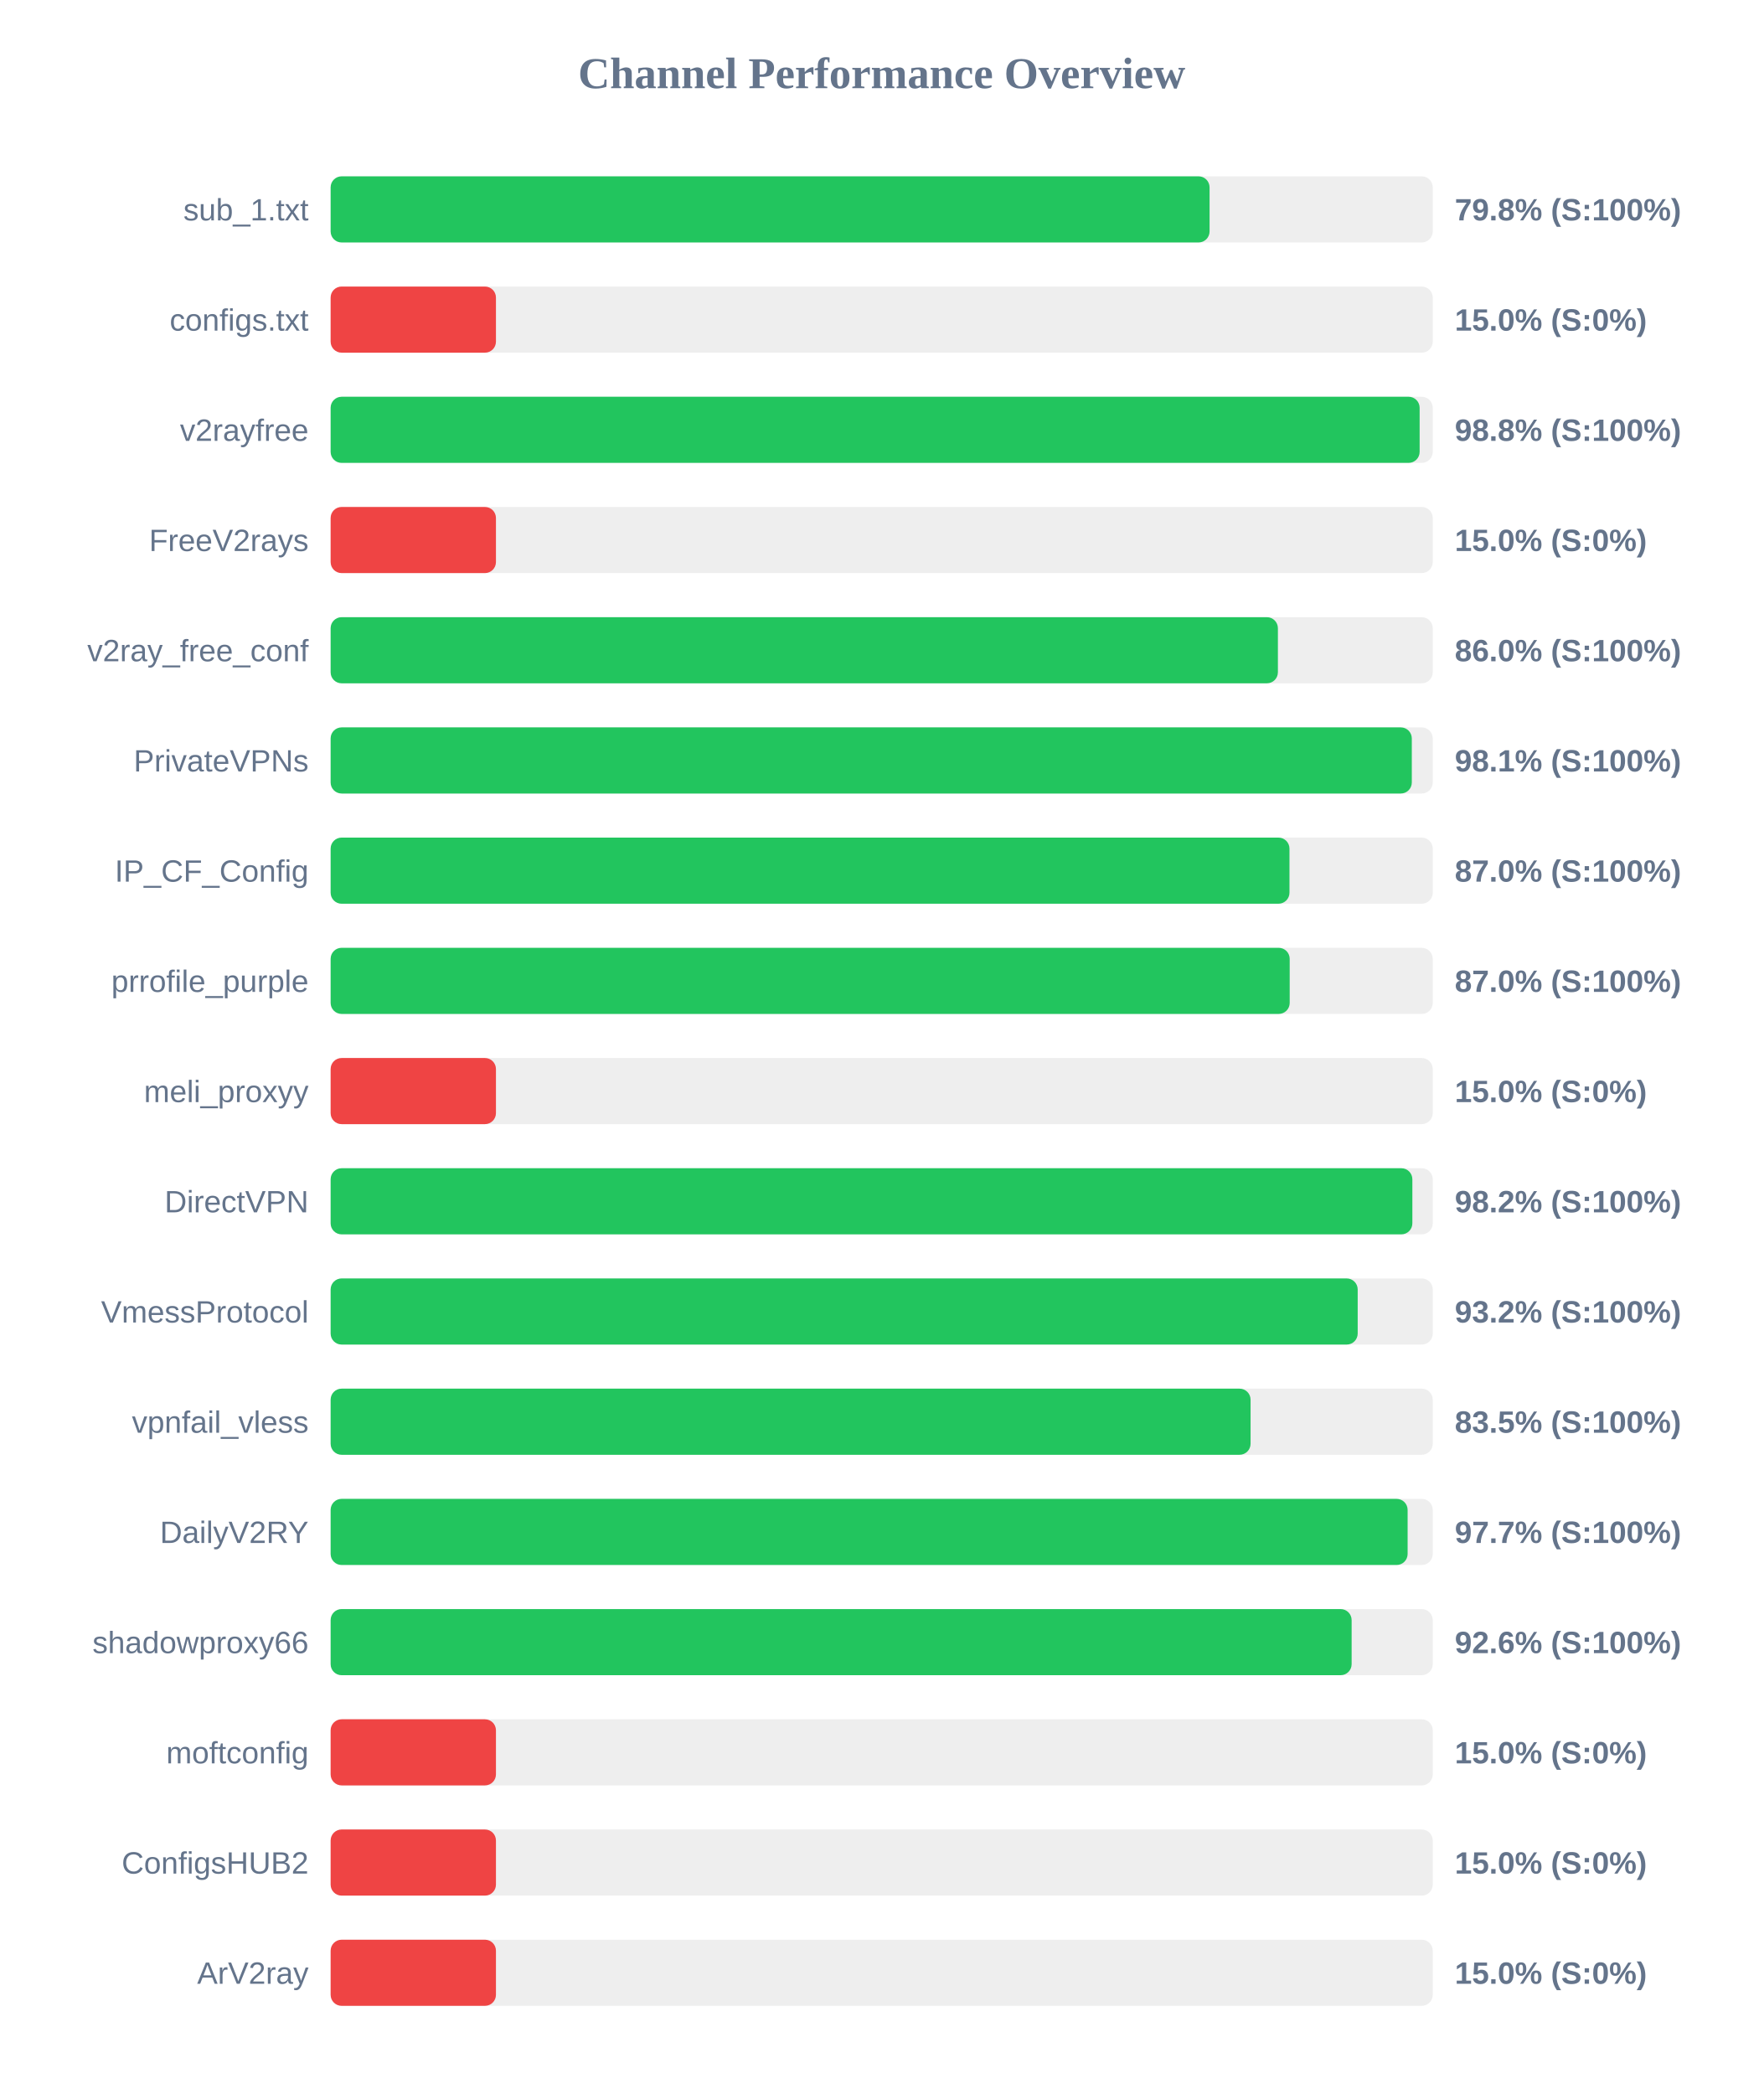
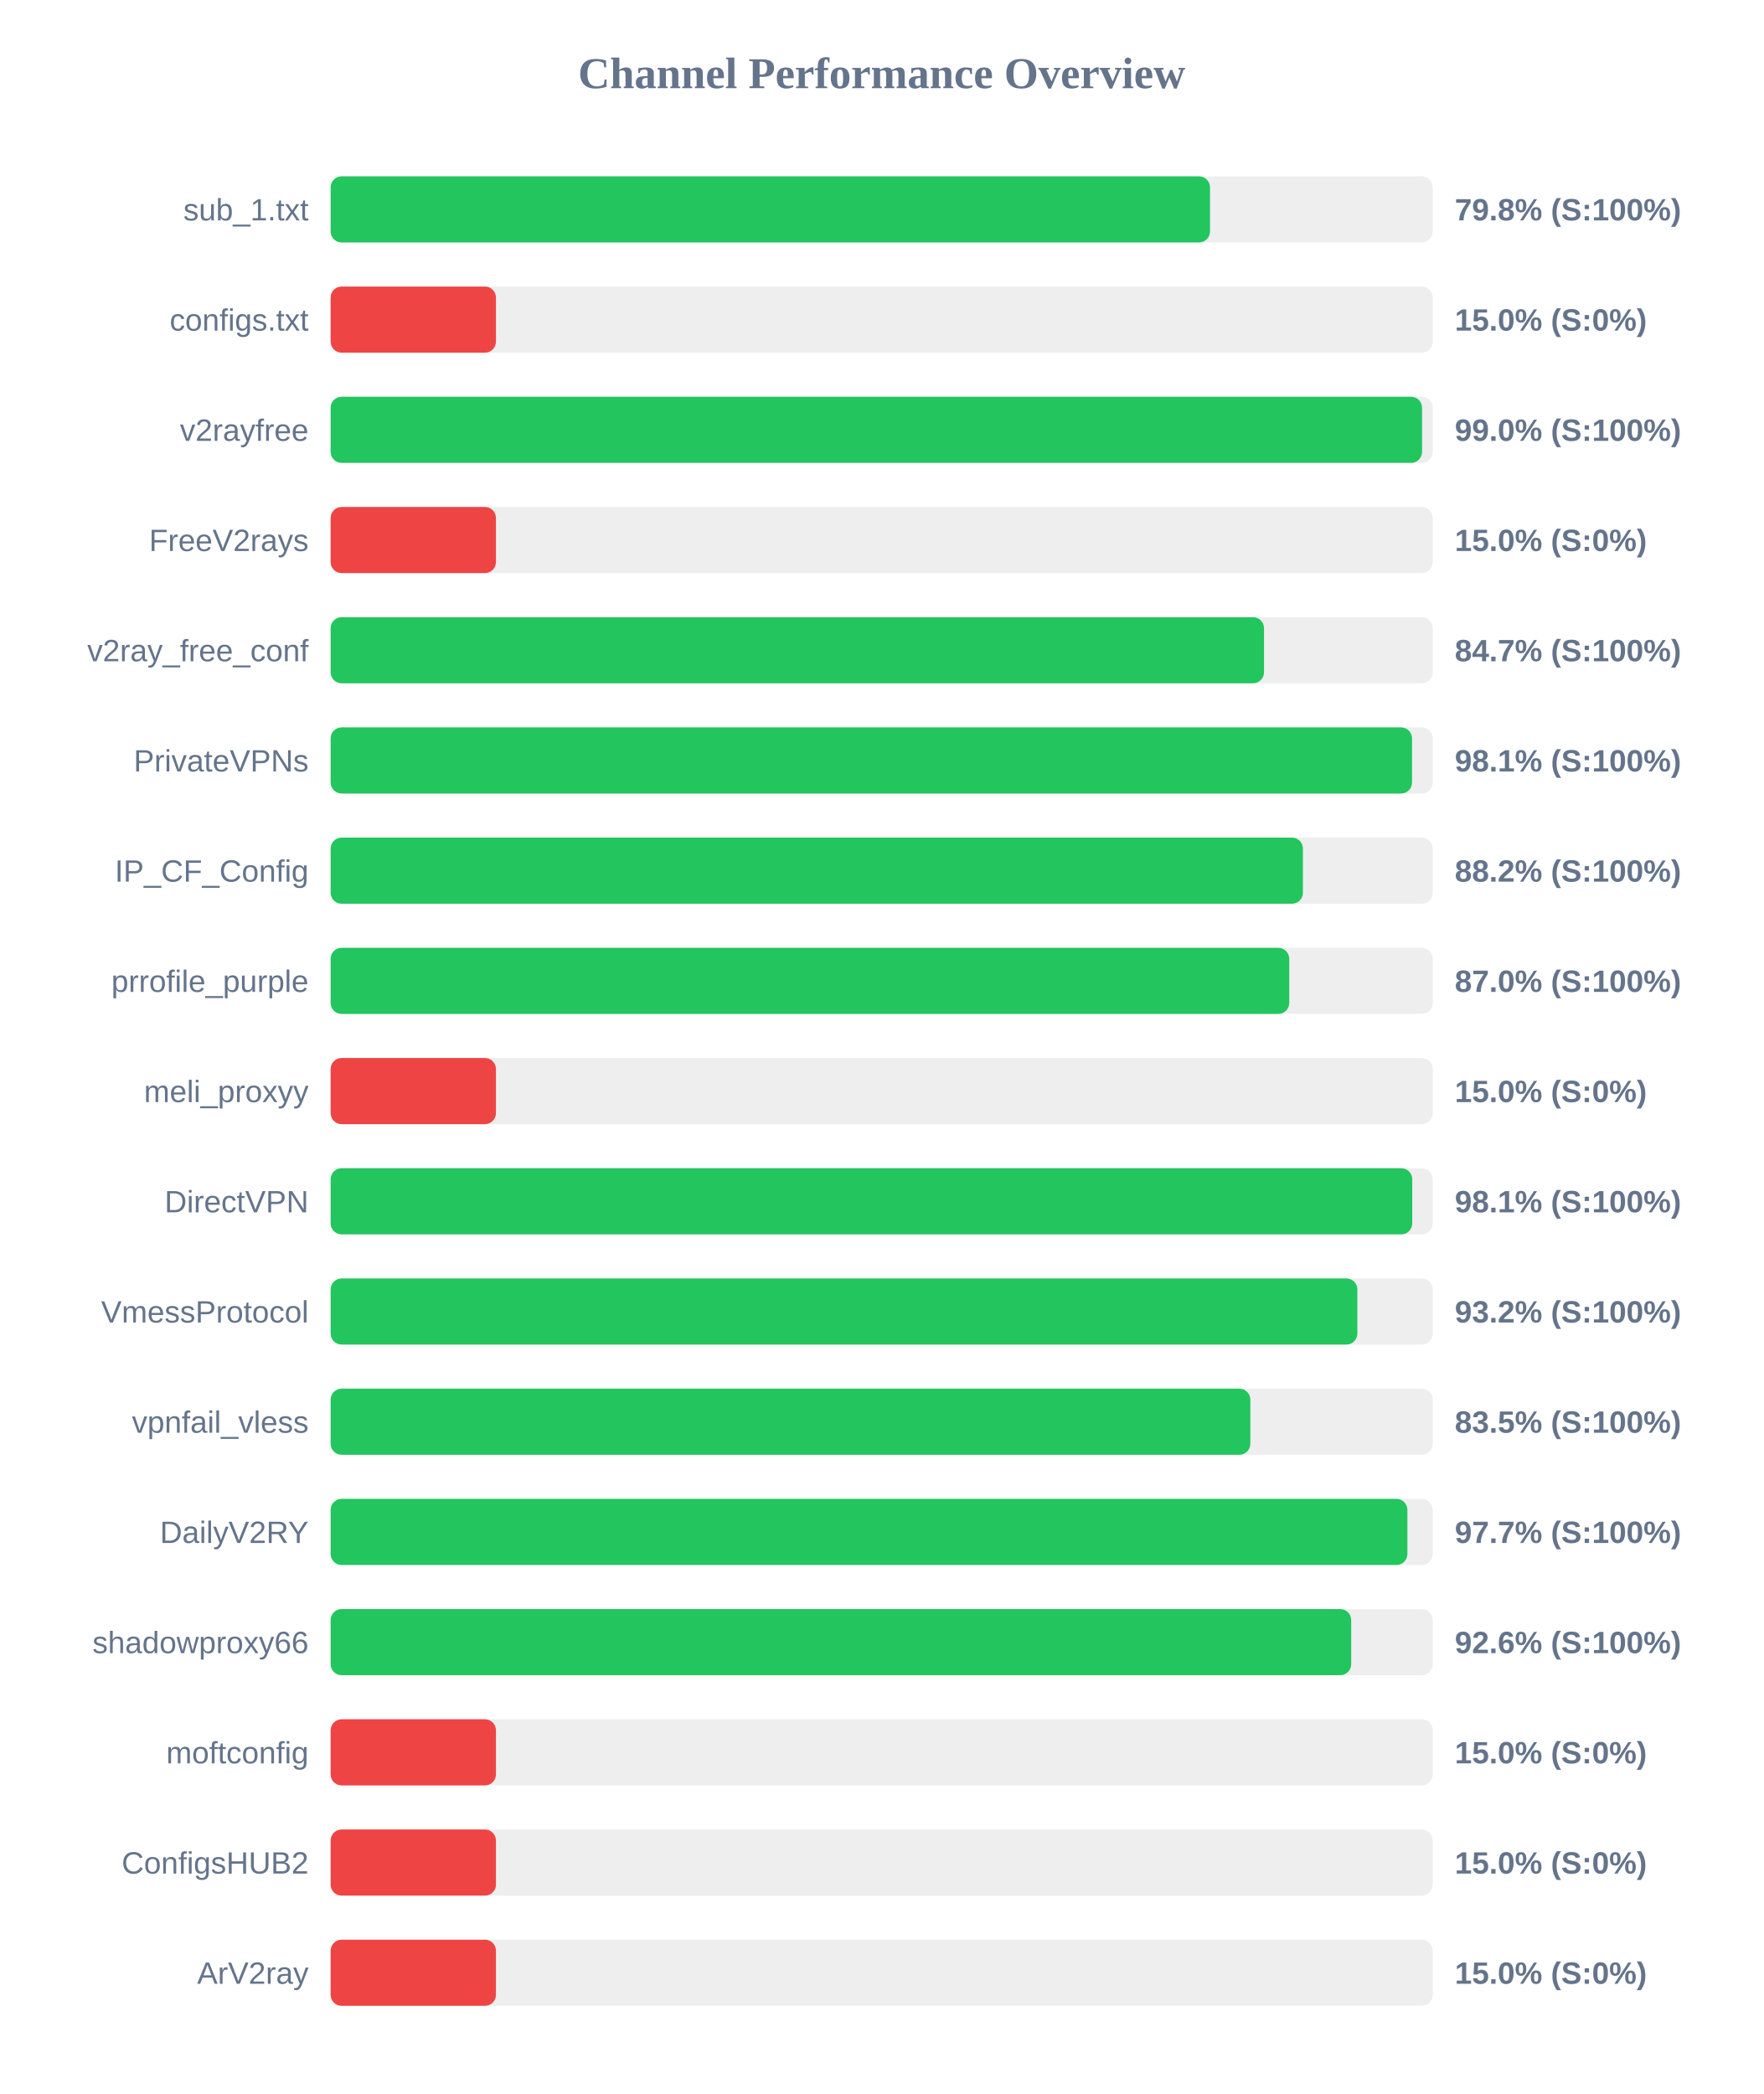
<svg xmlns="http://www.w3.org/2000/svg" width="800" height="950" version="1.1">
  <style>
        .row { font: 14px Arial; fill: #64748b; }
        .score { font: bold 14px Arial; fill: #64748b; }
    </style>
  <text x="400" y="40" text-anchor="middle" font-size="20px" font-weight="bold" fill="#64748b">Channel Performance Overview</text>
  <rect x="150" y="80" width="500" height="30" fill="#eee" rx="5" />
-   <rect x="150" y="80" width="398.75" height="30" fill="#22c55e" rx="5" />
+   <rect x="150" y="80" width="398.95" height="30" fill="#22c55e" rx="5" />
  <text x="140" y="100" text-anchor="end" class="row">sub_1.txt</text>
  <text x="660" y="100" text-anchor="start" class="score">79.8% (S:100%)</text>
  <rect x="150" y="130" width="500" height="30" fill="#eee" rx="5" />
  <rect x="150" y="130" width="75.0" height="30" fill="#ef4444" rx="5" />
  <text x="140" y="150" text-anchor="end" class="row">configs.txt</text>
  <text x="660" y="150" text-anchor="start" class="score">15.0% (S:0%)</text>
  <rect x="150" y="180" width="500" height="30" fill="#eee" rx="5" />
-   <rect x="150" y="180" width="494.05" height="30" fill="#22c55e" rx="5" />
+   <rect x="150" y="180" width="495.15" height="30" fill="#22c55e" rx="5" />
  <text x="140" y="200" text-anchor="end" class="row">v2rayfree</text>
-   <text x="660" y="200" text-anchor="start" class="score">98.8% (S:100%)</text>
+   <text x="660" y="200" text-anchor="start" class="score">99.0% (S:100%)</text>
  <rect x="150" y="230" width="500" height="30" fill="#eee" rx="5" />
  <rect x="150" y="230" width="75.0" height="30" fill="#ef4444" rx="5" />
  <text x="140" y="250" text-anchor="end" class="row">FreeV2rays</text>
  <text x="660" y="250" text-anchor="start" class="score">15.0% (S:0%)</text>
  <rect x="150" y="280" width="500" height="30" fill="#eee" rx="5" />
-   <rect x="150" y="280" width="429.75" height="30" fill="#22c55e" rx="5" />
+   <rect x="150" y="280" width="423.45" height="30" fill="#22c55e" rx="5" />
  <text x="140" y="300" text-anchor="end" class="row">v2ray_free_conf</text>
-   <text x="660" y="300" text-anchor="start" class="score">86.0% (S:100%)</text>
+   <text x="660" y="300" text-anchor="start" class="score">84.7% (S:100%)</text>
  <rect x="150" y="330" width="500" height="30" fill="#eee" rx="5" />
-   <rect x="150" y="330" width="490.5" height="30" fill="#22c55e" rx="5" />
+   <rect x="150" y="330" width="490.6" height="30" fill="#22c55e" rx="5" />
  <text x="140" y="350" text-anchor="end" class="row">PrivateVPNs</text>
  <text x="660" y="350" text-anchor="start" class="score">98.1% (S:100%)</text>
  <rect x="150" y="380" width="500" height="30" fill="#eee" rx="5" />
-   <rect x="150" y="380" width="435.0" height="30" fill="#22c55e" rx="5" />
+   <rect x="150" y="380" width="441.1" height="30" fill="#22c55e" rx="5" />
  <text x="140" y="400" text-anchor="end" class="row">IP_CF_Config</text>
-   <text x="660" y="400" text-anchor="start" class="score">87.0% (S:100%)</text>
+   <text x="660" y="400" text-anchor="start" class="score">88.2% (S:100%)</text>
  <rect x="150" y="430" width="500" height="30" fill="#eee" rx="5" />
-   <rect x="150" y="430" width="435.1" height="30" fill="#22c55e" rx="5" />
+   <rect x="150" y="430" width="434.9" height="30" fill="#22c55e" rx="5" />
  <text x="140" y="450" text-anchor="end" class="row">prrofile_purple</text>
  <text x="660" y="450" text-anchor="start" class="score">87.0% (S:100%)</text>
  <rect x="150" y="480" width="500" height="30" fill="#eee" rx="5" />
  <rect x="150" y="480" width="75.0" height="30" fill="#ef4444" rx="5" />
  <text x="140" y="500" text-anchor="end" class="row">meli_proxyy</text>
  <text x="660" y="500" text-anchor="start" class="score">15.0% (S:0%)</text>
  <rect x="150" y="530" width="500" height="30" fill="#eee" rx="5" />
-   <rect x="150" y="530" width="490.75" height="30" fill="#22c55e" rx="5" />
+   <rect x="150" y="530" width="490.7" height="30" fill="#22c55e" rx="5" />
  <text x="140" y="550" text-anchor="end" class="row">DirectVPN</text>
-   <text x="660" y="550" text-anchor="start" class="score">98.2% (S:100%)</text>
+   <text x="660" y="550" text-anchor="start" class="score">98.1% (S:100%)</text>
  <rect x="150" y="580" width="500" height="30" fill="#eee" rx="5" />
-   <rect x="150" y="580" width="465.95" height="30" fill="#22c55e" rx="5" />
+   <rect x="150" y="580" width="465.8" height="30" fill="#22c55e" rx="5" />
  <text x="140" y="600" text-anchor="end" class="row">VmessProtocol</text>
  <text x="660" y="600" text-anchor="start" class="score">93.2% (S:100%)</text>
  <rect x="150" y="630" width="500" height="30" fill="#eee" rx="5" />
-   <rect x="150" y="630" width="417.35" height="30" fill="#22c55e" rx="5" />
+   <rect x="150" y="630" width="417.25" height="30" fill="#22c55e" rx="5" />
  <text x="140" y="650" text-anchor="end" class="row">vpnfail_vless</text>
  <text x="660" y="650" text-anchor="start" class="score">83.5% (S:100%)</text>
  <rect x="150" y="680" width="500" height="30" fill="#eee" rx="5" />
-   <rect x="150" y="680" width="488.6" height="30" fill="#22c55e" rx="5" />
+   <rect x="150" y="680" width="488.5" height="30" fill="#22c55e" rx="5" />
  <text x="140" y="700" text-anchor="end" class="row">DailyV2RY</text>
  <text x="660" y="700" text-anchor="start" class="score">97.7% (S:100%)</text>
  <rect x="150" y="730" width="500" height="30" fill="#eee" rx="5" />
-   <rect x="150" y="730" width="463.2" height="30" fill="#22c55e" rx="5" />
+   <rect x="150" y="730" width="463.0" height="30" fill="#22c55e" rx="5" />
  <text x="140" y="750" text-anchor="end" class="row">shadowproxy66</text>
  <text x="660" y="750" text-anchor="start" class="score">92.6% (S:100%)</text>
  <rect x="150" y="780" width="500" height="30" fill="#eee" rx="5" />
  <rect x="150" y="780" width="75.0" height="30" fill="#ef4444" rx="5" />
  <text x="140" y="800" text-anchor="end" class="row">moftconfig</text>
  <text x="660" y="800" text-anchor="start" class="score">15.0% (S:0%)</text>
  <rect x="150" y="830" width="500" height="30" fill="#eee" rx="5" />
  <rect x="150" y="830" width="75.0" height="30" fill="#ef4444" rx="5" />
  <text x="140" y="850" text-anchor="end" class="row">ConfigsHUB2</text>
  <text x="660" y="850" text-anchor="start" class="score">15.0% (S:0%)</text>
  <rect x="150" y="880" width="500" height="30" fill="#eee" rx="5" />
  <rect x="150" y="880" width="75.0" height="30" fill="#ef4444" rx="5" />
  <text x="140" y="900" text-anchor="end" class="row">ArV2ray</text>
  <text x="660" y="900" text-anchor="start" class="score">15.0% (S:0%)</text>
</svg>
